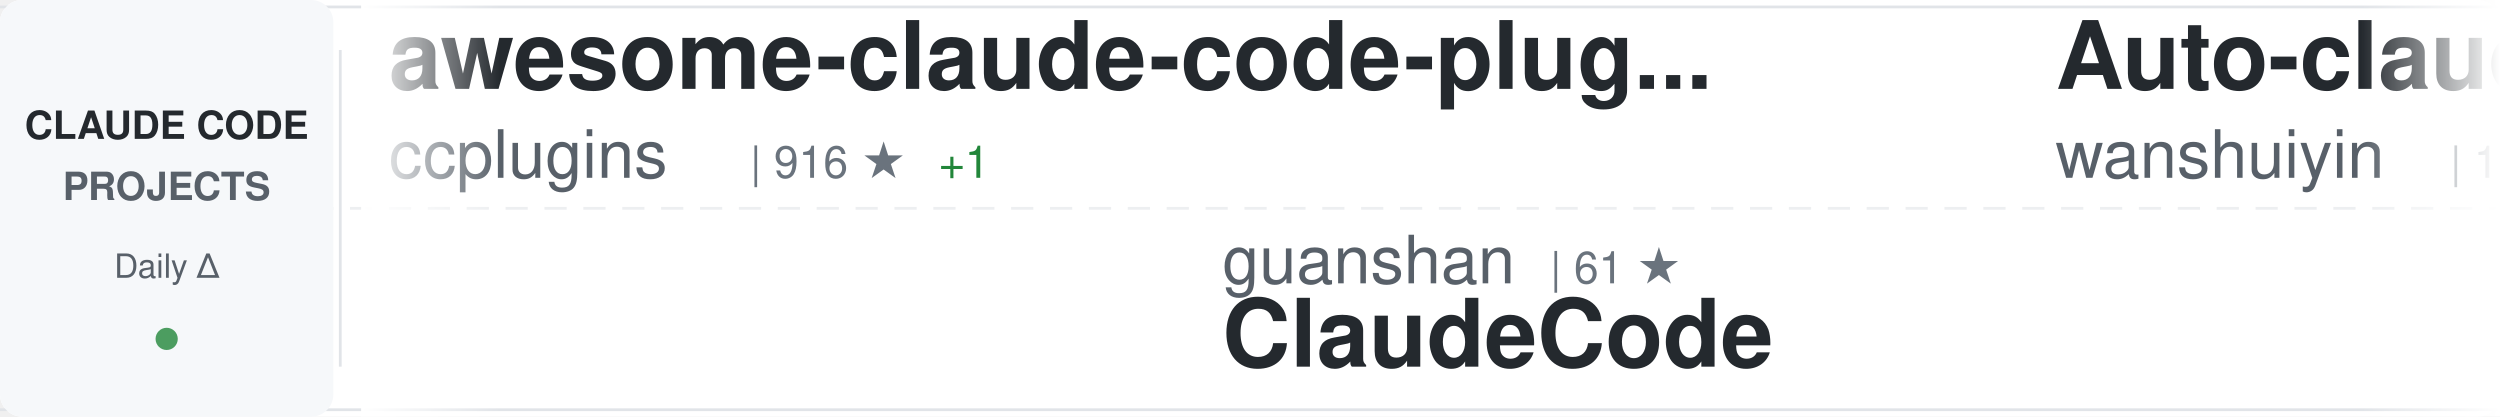
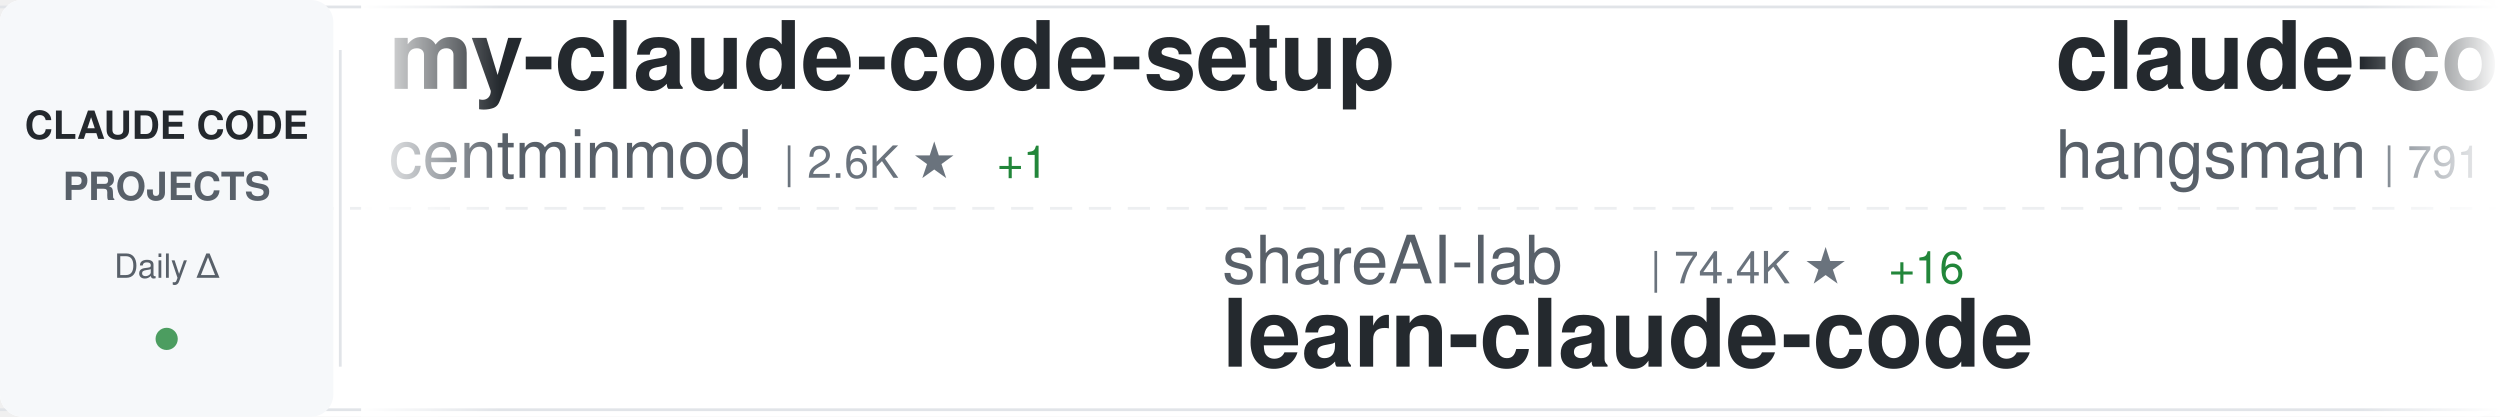
<svg xmlns="http://www.w3.org/2000/svg" width="900" height="150">
  <defs>
    <linearGradient id="awesomeLeftFade" x1="0%" y1="0%" x2="100%" y2="0%">
      <stop offset="0%" style="stop-color:#ffffff;stop-opacity:1" />
      <stop offset="100%" style="stop-color:#ffffff;stop-opacity:0" />
    </linearGradient>
    <linearGradient id="awesomeRightFade" x1="0%" y1="0%" x2="100%" y2="0%">
      <stop offset="0%" style="stop-color:#ffffff;stop-opacity:0" />
      <stop offset="100%" style="stop-color:#ffffff;stop-opacity:1" />
    </linearGradient>
  </defs>
  <rect width="900" height="150" fill="#ffffff" rx="8" />
  <rect x="0" y="2" width="900" height="1" fill="#e1e4e8" />
  <rect x="0" y="147" width="900" height="1" fill="#e1e4e8" />
  <line x1="0" y1="75" x2="900" y2="75" stroke="#e1e4e8" stroke-width="1" stroke-dasharray="8 6" opacity="0.6" />
  <rect x="0" y="0" width="120" height="150" fill="#f6f8fa" rx="8" />
  <text x="60" y="50" font-family="-apple-system, BlinkMacSystemFont, 'Segoe UI', Helvetica, Arial, sans-serif" font-size="14" font-weight="600" fill="#24292e" text-anchor="middle">CLAUDE CODE</text>
  <text x="60" y="72" font-family="-apple-system, BlinkMacSystemFont, 'Segoe UI', Helvetica, Arial, sans-serif" font-size="14" font-weight="600" fill="#586069" text-anchor="middle">PROJECTS</text>
  <text x="60" y="100" font-family="-apple-system, BlinkMacSystemFont, 'Segoe UI', Helvetica, Arial, sans-serif" font-size="12" font-weight="500" fill="#586069" text-anchor="middle">Daily Δ</text>
  <circle cx="60" cy="122" r="4" fill="#22863a" opacity="0.8" />
  <rect x="122" y="18" width="1" height="114" fill="#e1e4e8" />
  <clipPath id="awesomeTickerClip">
    <rect x="130" y="0" width="770" height="150" />
  </clipPath>
  <g clip-path="url(#awesomeTickerClip)">
    <g id="awesomeTickerItems">
      <animateTransform attributeName="transform" attributeType="XML" type="translate" from="0 0" to="-3000 0" dur="54s" repeatCount="indefinite" />
      <g transform="translate(0, 0)">
-         <text x="140" y="32" font-family="-apple-system, BlinkMacSystemFont, 'Segoe UI', Helvetica, Arial, sans-serif" font-size="34" font-weight="600" fill="#24292e">awesome-claude-code-plug...</text>
-         <text x="140" y="64" font-family="-apple-system, BlinkMacSystemFont, 'Segoe UI', Helvetica, Arial, sans-serif" font-size="24" font-weight="400" fill="#586069">ccplugins</text>
-         <text x="270" y="64" font-family="-apple-system, BlinkMacSystemFont, 'Segoe UI', Helvetica, Arial, sans-serif" font-size="16" font-weight="500" fill="#6a737d">| 916 ★</text>
-         <text x="338" y="64" font-family="-apple-system, BlinkMacSystemFont, 'Segoe UI', Helvetica, Arial, sans-serif" font-size="16" font-weight="500" fill="#22863a"> +1</text>
+         <text x="140" y="32" font-family="-apple-system, BlinkMacSystemFont, 'Segoe UI', Helvetica, Arial, sans-serif" font-size="34" font-weight="600" fill="#24292e">my-claude-code-setup</text>
+         <text x="140" y="64" font-family="-apple-system, BlinkMacSystemFont, 'Segoe UI', Helvetica, Arial, sans-serif" font-size="24" font-weight="400" fill="#586069">centminmod</text>
+         <text x="282" y="64" font-family="-apple-system, BlinkMacSystemFont, 'Segoe UI', Helvetica, Arial, sans-serif" font-size="16" font-weight="500" fill="#6a737d">| 2.6K ★</text>
+         <text x="359" y="64" font-family="-apple-system, BlinkMacSystemFont, 'Segoe UI', Helvetica, Arial, sans-serif" font-size="16" font-weight="500" fill="#22863a"> +1</text>
      </g>
      <g transform="translate(300, 0)">
-         <text x="140" y="102" font-family="-apple-system, BlinkMacSystemFont, 'Segoe UI', Helvetica, Arial, sans-serif" font-size="24" font-weight="400" fill="#586069">guanshan</text>
-         <text x="258" y="102" font-family="-apple-system, BlinkMacSystemFont, 'Segoe UI', Helvetica, Arial, sans-serif" font-size="16" font-weight="500" fill="#6a737d">| 61 ★</text>
-         <text x="140" y="132" font-family="-apple-system, BlinkMacSystemFont, 'Segoe UI', Helvetica, Arial, sans-serif" font-size="34" font-weight="600" fill="#24292e">ClaudeCode</text>
+         <text x="140" y="102" font-family="-apple-system, BlinkMacSystemFont, 'Segoe UI', Helvetica, Arial, sans-serif" font-size="24" font-weight="400" fill="#586069">shareAI-lab</text>
+         <text x="294" y="102" font-family="-apple-system, BlinkMacSystemFont, 'Segoe UI', Helvetica, Arial, sans-serif" font-size="16" font-weight="500" fill="#6a737d">| 74.4K ★</text>
+         <text x="380" y="102" font-family="-apple-system, BlinkMacSystemFont, 'Segoe UI', Helvetica, Arial, sans-serif" font-size="16" font-weight="500" fill="#22863a"> +16</text>
+         <text x="140" y="132" font-family="-apple-system, BlinkMacSystemFont, 'Segoe UI', Helvetica, Arial, sans-serif" font-size="34" font-weight="600" fill="#24292e">learn-claude-code</text>
      </g>
      <g transform="translate(600, 0)">
-         <text x="140" y="32" font-family="-apple-system, BlinkMacSystemFont, 'Segoe UI', Helvetica, Arial, sans-serif" font-size="34" font-weight="600" fill="#24292e">Auto-claude-code-researc...</text>
-         <text x="140" y="64" font-family="-apple-system, BlinkMacSystemFont, 'Segoe UI', Helvetica, Arial, sans-serif" font-size="24" font-weight="400" fill="#586069">wanshuiyin</text>
-         <text x="282" y="64" font-family="-apple-system, BlinkMacSystemFont, 'Segoe UI', Helvetica, Arial, sans-serif" font-size="16" font-weight="500" fill="#6a737d">| 14.8K ★</text>
-         <text x="368" y="64" font-family="-apple-system, BlinkMacSystemFont, 'Segoe UI', Helvetica, Arial, sans-serif" font-size="16" font-weight="500" fill="#22863a"> +5</text>
+         <text x="140" y="32" font-family="-apple-system, BlinkMacSystemFont, 'Segoe UI', Helvetica, Arial, sans-serif" font-size="34" font-weight="600" fill="#24292e">claude-code-source</text>
+         <text x="140" y="64" font-family="-apple-system, BlinkMacSystemFont, 'Segoe UI', Helvetica, Arial, sans-serif" font-size="24" font-weight="400" fill="#586069">hangsman</text>
+         <text x="258" y="64" font-family="-apple-system, BlinkMacSystemFont, 'Segoe UI', Helvetica, Arial, sans-serif" font-size="16" font-weight="500" fill="#6a737d">| 791 ★</text>
      </g>
      <g transform="translate(900, 0)">
-         <text x="140" y="102" font-family="-apple-system, BlinkMacSystemFont, 'Segoe UI', Helvetica, Arial, sans-serif" font-size="24" font-weight="400" fill="#586069">chauncygu</text>
-         <text x="270" y="102" font-family="-apple-system, BlinkMacSystemFont, 'Segoe UI', Helvetica, Arial, sans-serif" font-size="16" font-weight="500" fill="#6a737d">| 2.8K ★</text>
-         <text x="140" y="132" font-family="-apple-system, BlinkMacSystemFont, 'Segoe UI', Helvetica, Arial, sans-serif" font-size="34" font-weight="600" fill="#24292e">collection-claude-code-s...</text>
+         <text x="140" y="102" font-family="-apple-system, BlinkMacSystemFont, 'Segoe UI', Helvetica, Arial, sans-serif" font-size="24" font-weight="400" fill="#586069">https-deeplearning-ai</text>
+         <text x="414" y="102" font-family="-apple-system, BlinkMacSystemFont, 'Segoe UI', Helvetica, Arial, sans-serif" font-size="16" font-weight="500" fill="#6a737d">| 540 ★</text>
+         <text x="140" y="132" font-family="-apple-system, BlinkMacSystemFont, 'Segoe UI', Helvetica, Arial, sans-serif" font-size="34" font-weight="600" fill="#24292e">sc-claude-code-files</text>
      </g>
      <g transform="translate(1200, 0)">
-         <text x="140" y="32" font-family="-apple-system, BlinkMacSystemFont, 'Segoe UI', Helvetica, Arial, sans-serif" font-size="34" font-weight="600" fill="#24292e">claude-code-source-build</text>
-         <text x="140" y="64" font-family="-apple-system, BlinkMacSystemFont, 'Segoe UI', Helvetica, Arial, sans-serif" font-size="24" font-weight="400" fill="#586069">andrew-kramer-inno</text>
-         <text x="378" y="64" font-family="-apple-system, BlinkMacSystemFont, 'Segoe UI', Helvetica, Arial, sans-serif" font-size="16" font-weight="500" fill="#6a737d">| 593 ★</text>
+         <text x="140" y="32" font-family="-apple-system, BlinkMacSystemFont, 'Segoe UI', Helvetica, Arial, sans-serif" font-size="34" font-weight="600" fill="#24292e">claude-code-ultimate-gui...</text>
+         <text x="140" y="64" font-family="-apple-system, BlinkMacSystemFont, 'Segoe UI', Helvetica, Arial, sans-serif" font-size="24" font-weight="400" fill="#586069">FlorianBruniaux</text>
+         <text x="342" y="64" font-family="-apple-system, BlinkMacSystemFont, 'Segoe UI', Helvetica, Arial, sans-serif" font-size="16" font-weight="500" fill="#6a737d">| 5.7K ★</text>
+         <text x="419" y="64" font-family="-apple-system, BlinkMacSystemFont, 'Segoe UI', Helvetica, Arial, sans-serif" font-size="16" font-weight="500" fill="#cb2431"> -1</text>
      </g>
      <g transform="translate(1500, 0)">
        <text x="140" y="102" font-family="-apple-system, BlinkMacSystemFont, 'Segoe UI', Helvetica, Arial, sans-serif" font-size="24" font-weight="400" fill="#586069">repowise-dev</text>
        <text x="306" y="102" font-family="-apple-system, BlinkMacSystemFont, 'Segoe UI', Helvetica, Arial, sans-serif" font-size="16" font-weight="500" fill="#6a737d">| 1.2K ★</text>
        <text x="140" y="132" font-family="-apple-system, BlinkMacSystemFont, 'Segoe UI', Helvetica, Arial, sans-serif" font-size="34" font-weight="600" fill="#24292e">claude-code-prompts</text>
      </g>
      <g transform="translate(1800, 0)">
-         <text x="140" y="32" font-family="-apple-system, BlinkMacSystemFont, 'Segoe UI', Helvetica, Arial, sans-serif" font-size="34" font-weight="600" fill="#24292e">claude-code-spec-workflo...</text>
-         <text x="140" y="64" font-family="-apple-system, BlinkMacSystemFont, 'Segoe UI', Helvetica, Arial, sans-serif" font-size="24" font-weight="400" fill="#586069">Pimzino</text>
-         <text x="246" y="64" font-family="-apple-system, BlinkMacSystemFont, 'Segoe UI', Helvetica, Arial, sans-serif" font-size="16" font-weight="500" fill="#6a737d">| 3.8K ★</text>
+         <text x="140" y="32" font-family="-apple-system, BlinkMacSystemFont, 'Segoe UI', Helvetica, Arial, sans-serif" font-size="34" font-weight="600" fill="#24292e">claude-code-harness</text>
+         <text x="140" y="64" font-family="-apple-system, BlinkMacSystemFont, 'Segoe UI', Helvetica, Arial, sans-serif" font-size="24" font-weight="400" fill="#586069">Chachamaru127</text>
+         <text x="318" y="64" font-family="-apple-system, BlinkMacSystemFont, 'Segoe UI', Helvetica, Arial, sans-serif" font-size="16" font-weight="500" fill="#6a737d">| 3.1K ★</text>
      </g>
      <g transform="translate(2100, 0)">
-         <text x="140" y="102" font-family="-apple-system, BlinkMacSystemFont, 'Segoe UI', Helvetica, Arial, sans-serif" font-size="24" font-weight="400" fill="#586069">lorryjovens-hub</text>
-         <text x="342" y="102" font-family="-apple-system, BlinkMacSystemFont, 'Segoe UI', Helvetica, Arial, sans-serif" font-size="16" font-weight="500" fill="#6a737d">| 1.7K ★</text>
-         <text x="140" y="132" font-family="-apple-system, BlinkMacSystemFont, 'Segoe UI', Helvetica, Arial, sans-serif" font-size="34" font-weight="600" fill="#24292e">claude-code-rust</text>
+         <text x="140" y="102" font-family="-apple-system, BlinkMacSystemFont, 'Segoe UI', Helvetica, Arial, sans-serif" font-size="24" font-weight="400" fill="#586069">jeremylongshore</text>
+         <text x="342" y="102" font-family="-apple-system, BlinkMacSystemFont, 'Segoe UI', Helvetica, Arial, sans-serif" font-size="16" font-weight="500" fill="#6a737d">| 2.6K ★</text>
+         <text x="140" y="132" font-family="-apple-system, BlinkMacSystemFont, 'Segoe UI', Helvetica, Arial, sans-serif" font-size="34" font-weight="600" fill="#24292e">claude-code-plugins-plus...</text>
      </g>
      <g transform="translate(2400, 0)">
-         <text x="140" y="32" font-family="-apple-system, BlinkMacSystemFont, 'Segoe UI', Helvetica, Arial, sans-serif" font-size="34" font-weight="600" fill="#24292e">arcads-claude-code</text>
-         <text x="140" y="64" font-family="-apple-system, BlinkMacSystemFont, 'Segoe UI', Helvetica, Arial, sans-serif" font-size="24" font-weight="400" fill="#586069">krusemediallc</text>
-         <text x="318" y="64" font-family="-apple-system, BlinkMacSystemFont, 'Segoe UI', Helvetica, Arial, sans-serif" font-size="16" font-weight="500" fill="#6a737d">| 1.2K ★</text>
+         <text x="140" y="32" font-family="-apple-system, BlinkMacSystemFont, 'Segoe UI', Helvetica, Arial, sans-serif" font-size="34" font-weight="600" fill="#24292e">claude-code-analysis</text>
+         <text x="140" y="64" font-family="-apple-system, BlinkMacSystemFont, 'Segoe UI', Helvetica, Arial, sans-serif" font-size="24" font-weight="400" fill="#586069">liuup</text>
+         <text x="222" y="64" font-family="-apple-system, BlinkMacSystemFont, 'Segoe UI', Helvetica, Arial, sans-serif" font-size="16" font-weight="500" fill="#6a737d">| 3.8K ★</text>
      </g>
      <g transform="translate(2700, 0)">
-         <text x="140" y="102" font-family="-apple-system, BlinkMacSystemFont, 'Segoe UI', Helvetica, Arial, sans-serif" font-size="24" font-weight="400" fill="#586069">luyao618</text>
-         <text x="258" y="102" font-family="-apple-system, BlinkMacSystemFont, 'Segoe UI', Helvetica, Arial, sans-serif" font-size="16" font-weight="500" fill="#6a737d">| 1.7K ★</text>
-         <text x="140" y="132" font-family="-apple-system, BlinkMacSystemFont, 'Segoe UI', Helvetica, Arial, sans-serif" font-size="34" font-weight="600" fill="#24292e">Claude-Code-Source-Study</text>
-       </g>
-       <g transform="translate(3000, 0)">
-         <text x="140" y="32" font-family="-apple-system, BlinkMacSystemFont, 'Segoe UI', Helvetica, Arial, sans-serif" font-size="34" font-weight="600" fill="#24292e">awesome-claude-code-plug...</text>
-         <text x="140" y="64" font-family="-apple-system, BlinkMacSystemFont, 'Segoe UI', Helvetica, Arial, sans-serif" font-size="24" font-weight="400" fill="#586069">ccplugins</text>
-         <text x="270" y="64" font-family="-apple-system, BlinkMacSystemFont, 'Segoe UI', Helvetica, Arial, sans-serif" font-size="16" font-weight="500" fill="#6a737d">| 916 ★</text>
-         <text x="338" y="64" font-family="-apple-system, BlinkMacSystemFont, 'Segoe UI', Helvetica, Arial, sans-serif" font-size="16" font-weight="500" fill="#22863a"> +1</text>
-       </g>
-       <g transform="translate(3300, 0)">
        <text x="140" y="102" font-family="-apple-system, BlinkMacSystemFont, 'Segoe UI', Helvetica, Arial, sans-serif" font-size="24" font-weight="400" fill="#586069">guanshan</text>
        <text x="258" y="102" font-family="-apple-system, BlinkMacSystemFont, 'Segoe UI', Helvetica, Arial, sans-serif" font-size="16" font-weight="500" fill="#6a737d">| 61 ★</text>
        <text x="140" y="132" font-family="-apple-system, BlinkMacSystemFont, 'Segoe UI', Helvetica, Arial, sans-serif" font-size="34" font-weight="600" fill="#24292e">ClaudeCode</text>
      </g>
+       <g transform="translate(3000, 0)">
+         <text x="140" y="32" font-family="-apple-system, BlinkMacSystemFont, 'Segoe UI', Helvetica, Arial, sans-serif" font-size="34" font-weight="600" fill="#24292e">my-claude-code-setup</text>
+         <text x="140" y="64" font-family="-apple-system, BlinkMacSystemFont, 'Segoe UI', Helvetica, Arial, sans-serif" font-size="24" font-weight="400" fill="#586069">centminmod</text>
+         <text x="282" y="64" font-family="-apple-system, BlinkMacSystemFont, 'Segoe UI', Helvetica, Arial, sans-serif" font-size="16" font-weight="500" fill="#6a737d">| 2.6K ★</text>
+         <text x="359" y="64" font-family="-apple-system, BlinkMacSystemFont, 'Segoe UI', Helvetica, Arial, sans-serif" font-size="16" font-weight="500" fill="#22863a"> +1</text>
+       </g>
+       <g transform="translate(3300, 0)">
+         <text x="140" y="102" font-family="-apple-system, BlinkMacSystemFont, 'Segoe UI', Helvetica, Arial, sans-serif" font-size="24" font-weight="400" fill="#586069">shareAI-lab</text>
+         <text x="294" y="102" font-family="-apple-system, BlinkMacSystemFont, 'Segoe UI', Helvetica, Arial, sans-serif" font-size="16" font-weight="500" fill="#6a737d">| 74.4K ★</text>
+         <text x="380" y="102" font-family="-apple-system, BlinkMacSystemFont, 'Segoe UI', Helvetica, Arial, sans-serif" font-size="16" font-weight="500" fill="#22863a"> +16</text>
+         <text x="140" y="132" font-family="-apple-system, BlinkMacSystemFont, 'Segoe UI', Helvetica, Arial, sans-serif" font-size="34" font-weight="600" fill="#24292e">learn-claude-code</text>
+       </g>
      <g transform="translate(3600, 0)">
-         <text x="140" y="32" font-family="-apple-system, BlinkMacSystemFont, 'Segoe UI', Helvetica, Arial, sans-serif" font-size="34" font-weight="600" fill="#24292e">Auto-claude-code-researc...</text>
-         <text x="140" y="64" font-family="-apple-system, BlinkMacSystemFont, 'Segoe UI', Helvetica, Arial, sans-serif" font-size="24" font-weight="400" fill="#586069">wanshuiyin</text>
-         <text x="282" y="64" font-family="-apple-system, BlinkMacSystemFont, 'Segoe UI', Helvetica, Arial, sans-serif" font-size="16" font-weight="500" fill="#6a737d">| 14.8K ★</text>
-         <text x="368" y="64" font-family="-apple-system, BlinkMacSystemFont, 'Segoe UI', Helvetica, Arial, sans-serif" font-size="16" font-weight="500" fill="#22863a"> +5</text>
+         <text x="140" y="32" font-family="-apple-system, BlinkMacSystemFont, 'Segoe UI', Helvetica, Arial, sans-serif" font-size="34" font-weight="600" fill="#24292e">claude-code-source</text>
+         <text x="140" y="64" font-family="-apple-system, BlinkMacSystemFont, 'Segoe UI', Helvetica, Arial, sans-serif" font-size="24" font-weight="400" fill="#586069">hangsman</text>
+         <text x="258" y="64" font-family="-apple-system, BlinkMacSystemFont, 'Segoe UI', Helvetica, Arial, sans-serif" font-size="16" font-weight="500" fill="#6a737d">| 791 ★</text>
      </g>
      <g transform="translate(3900, 0)">
-         <text x="140" y="102" font-family="-apple-system, BlinkMacSystemFont, 'Segoe UI', Helvetica, Arial, sans-serif" font-size="24" font-weight="400" fill="#586069">chauncygu</text>
-         <text x="270" y="102" font-family="-apple-system, BlinkMacSystemFont, 'Segoe UI', Helvetica, Arial, sans-serif" font-size="16" font-weight="500" fill="#6a737d">| 2.8K ★</text>
-         <text x="140" y="132" font-family="-apple-system, BlinkMacSystemFont, 'Segoe UI', Helvetica, Arial, sans-serif" font-size="34" font-weight="600" fill="#24292e">collection-claude-code-s...</text>
+         <text x="140" y="102" font-family="-apple-system, BlinkMacSystemFont, 'Segoe UI', Helvetica, Arial, sans-serif" font-size="24" font-weight="400" fill="#586069">https-deeplearning-ai</text>
+         <text x="414" y="102" font-family="-apple-system, BlinkMacSystemFont, 'Segoe UI', Helvetica, Arial, sans-serif" font-size="16" font-weight="500" fill="#6a737d">| 540 ★</text>
+         <text x="140" y="132" font-family="-apple-system, BlinkMacSystemFont, 'Segoe UI', Helvetica, Arial, sans-serif" font-size="34" font-weight="600" fill="#24292e">sc-claude-code-files</text>
      </g>
    </g>
  </g>
  <rect x="130" y="0" width="50" height="150" fill="url(#awesomeLeftFade)" />
  <rect x="850" y="0" width="50" height="150" fill="url(#awesomeRightFade)" />
</svg>
